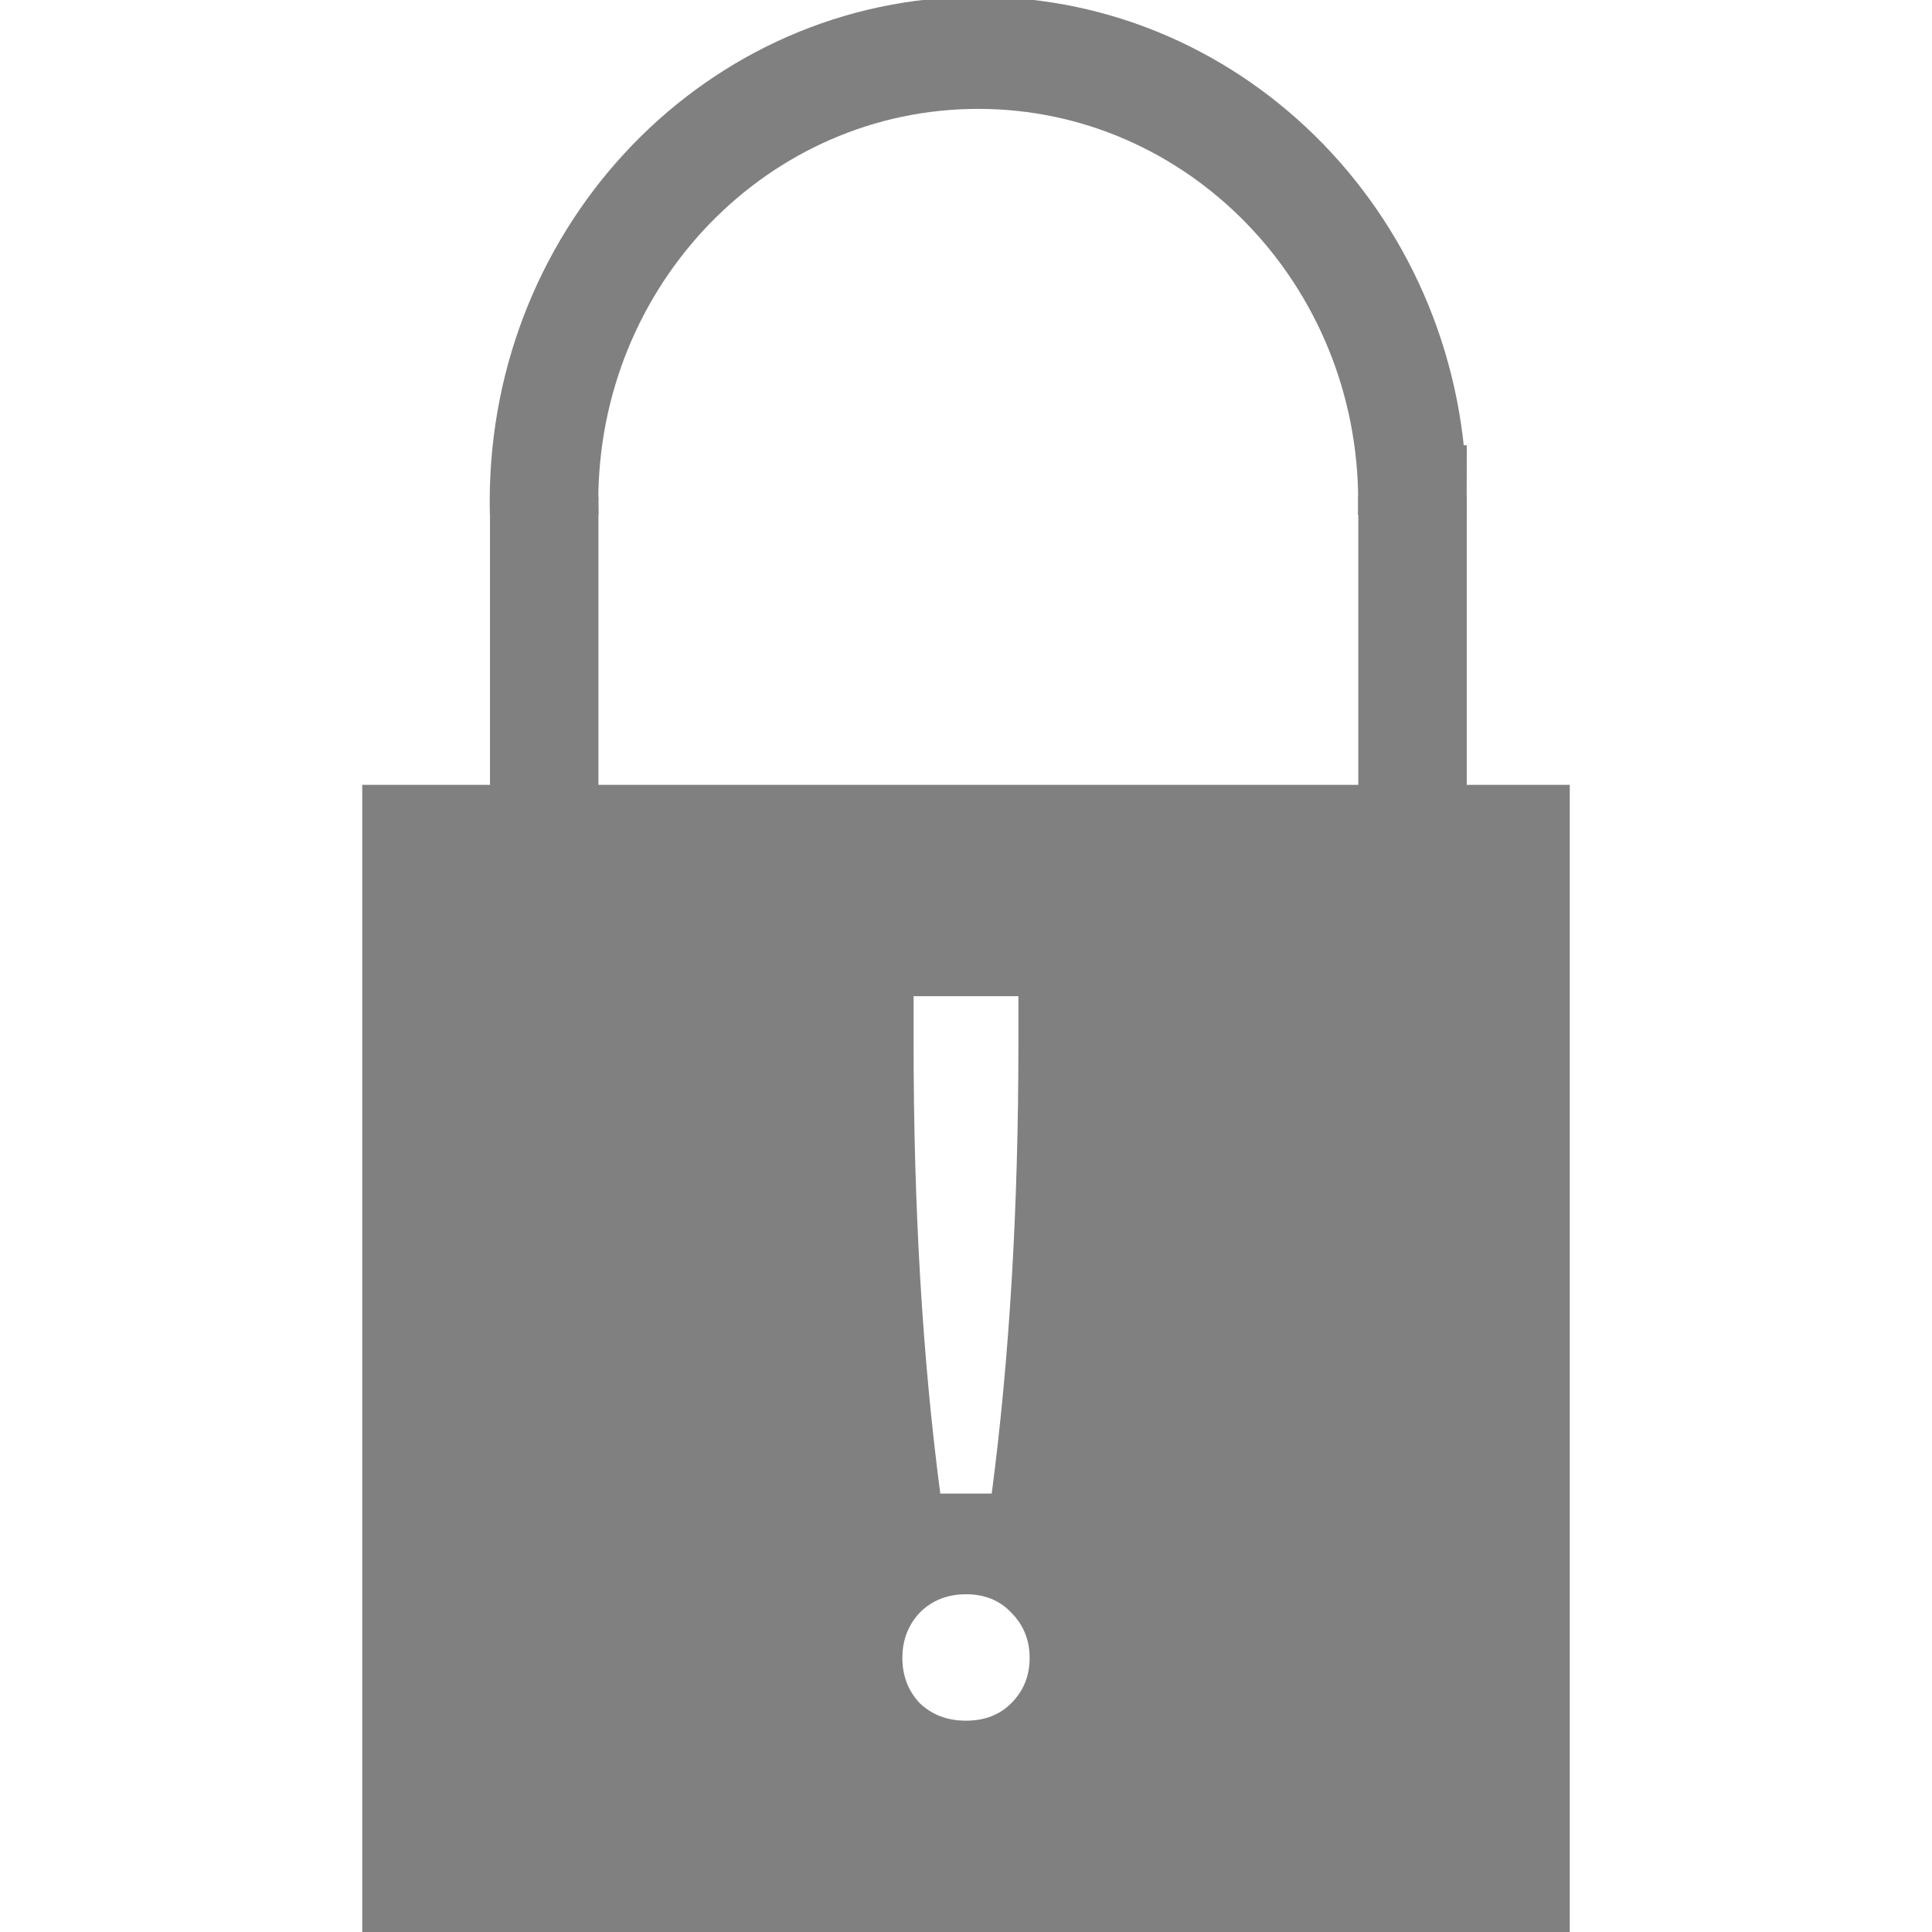
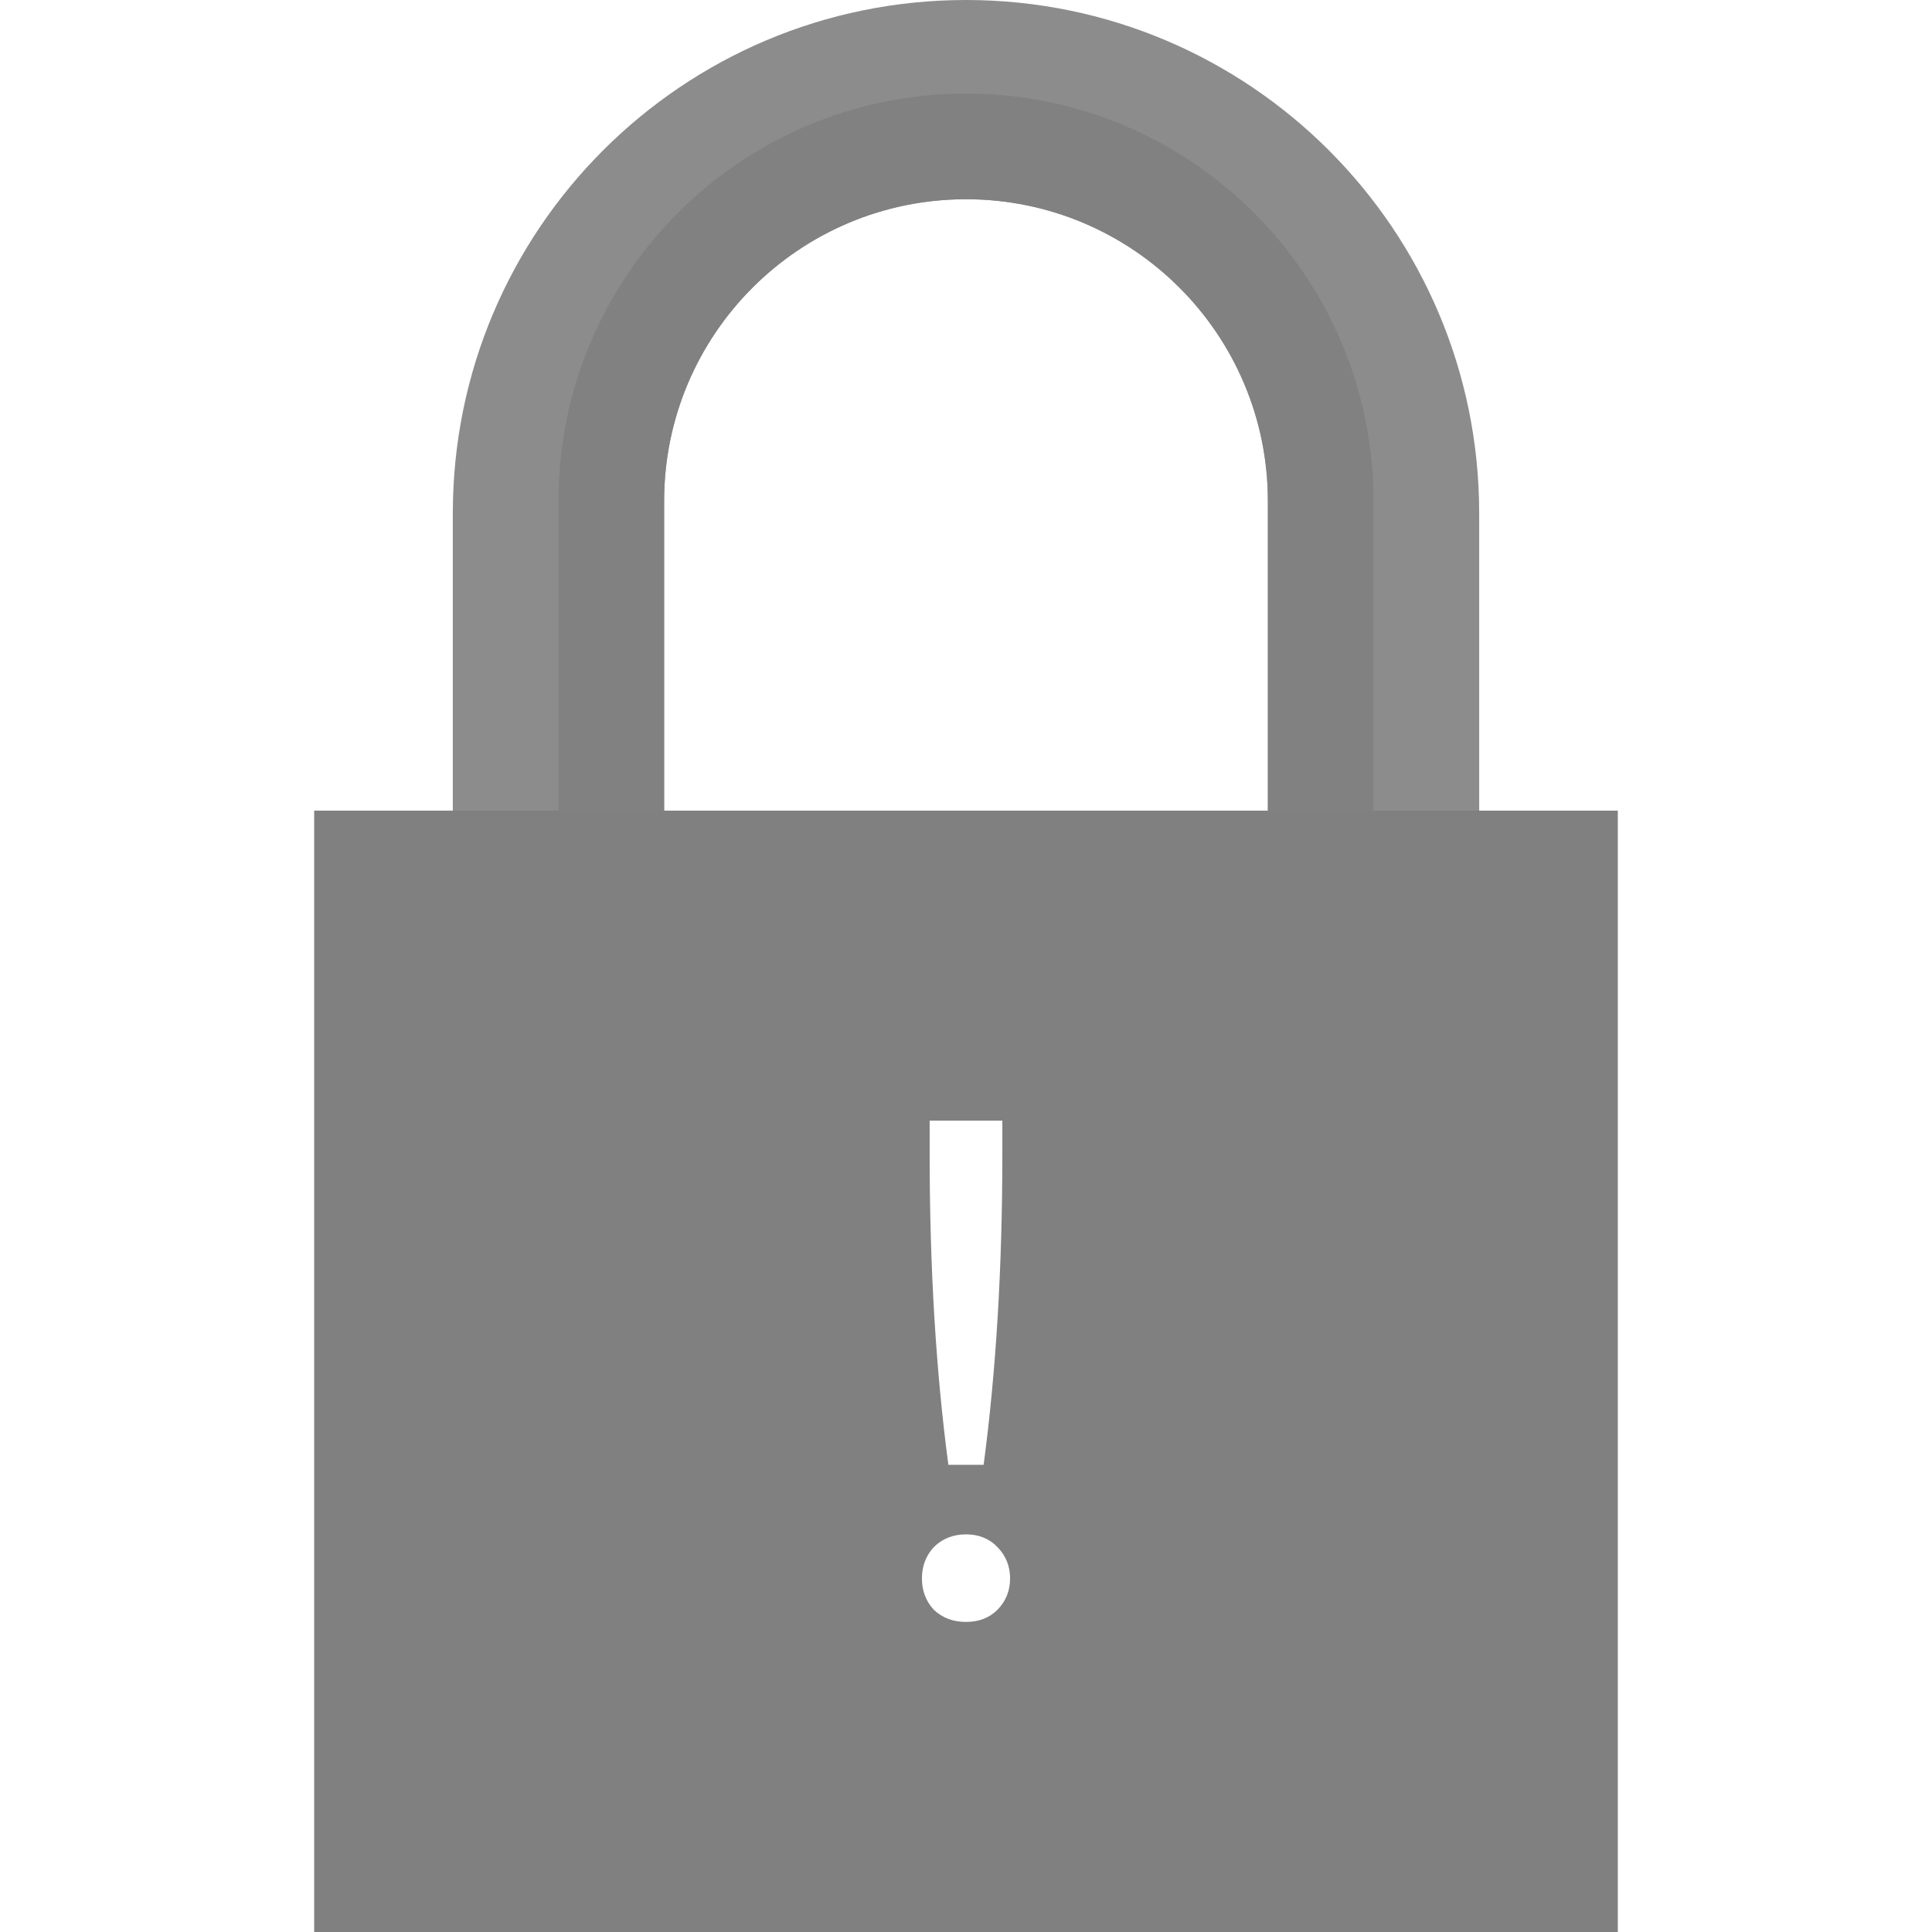
- <svg xmlns="http://www.w3.org/2000/svg" height="16" width="16" version="1.1" id="svg6">
-   <defs id="defs10">
+ <svg xmlns="http://www.w3.org/2000/svg" height="16" width="16" version="1.1" id="svg10">
+   <defs id="defs14">
    <clipPath clipPathUnits="userSpaceOnUse" id="clipPath1127">
      <rect style="fill:#4d4d4d;fill-opacity:1;stroke:none;stroke-width:1.002;stroke-miterlimit:10;stroke-dasharray:none;stroke-opacity:1" id="rect1129" width="113.667" height="54.624" x="-328.805" y="121.65" />
    </clipPath>
-     <filter style="color-interpolation-filters:sRGB" id="filter1128">
-       <feFlood flood-opacity="0.498" flood-color="rgb(0,0,0)" result="flood" id="feFlood1118" />
-       <feComposite in="flood" in2="SourceGraphic" operator="in" result="composite1" id="feComposite1120" />
-       <feGaussianBlur in="composite1" stdDeviation="5" result="blur" id="feGaussianBlur1122" />
-       <feOffset dx="0" dy="0" result="offset" id="feOffset1124" />
-       <feComposite in="SourceGraphic" in2="offset" operator="over" result="composite2" id="feComposite1126" />
-     </filter>
  </defs>
-   <path style="display:inline;fill:none;stroke:#808080;stroke-width:11.852;stroke-linecap:butt;stroke-linejoin:miter;stroke-miterlimit:10;stroke-opacity:1" id="path6" stroke-miterlimit="10" d="m -224.093,174.833 a 47.407,47.407 0 0 0 -94.815,0 47.419,47.419 0 0 0 29.63,43.935 v 44.954 h 35.556 v -44.954 a 47.419,47.419 0 0 0 29.63,-43.935 z" clip-path="url(#clipPath1127)" transform="matrix(0.07585544,0,0,0.07834366,28.69612,-9.545558)" />
-   <path style="fill:#808080;fill-opacity:1;stroke:none;stroke-width:0.059;stroke-miterlimit:10;stroke-dasharray:none;stroke-opacity:1" d="M 3 6.5 L 3 16 L 13 16 L 13 6.5 L 3 6.5 z M 7.566 8.25 L 8.434 8.25 L 8.434 8.641 C 8.434 10.008 8.36 11.251 8.213 12.369 L 7.787 12.369 C 7.64 11.251 7.566 10.008 7.566 8.641 L 7.566 8.25 z M 8 13.203 C 8.153 13.203 8.279 13.253 8.375 13.355 C 8.477 13.458 8.527 13.583 8.527 13.73 C 8.527 13.878 8.477 14.003 8.375 14.105 C 8.279 14.202 8.153 14.25 8 14.25 C 7.847 14.25 7.719 14.202 7.617 14.105 C 7.521 14.003 7.473 13.878 7.473 13.73 C 7.473 13.583 7.521 13.458 7.617 13.355 C 7.719 13.253 7.847 13.203 8 13.203 z " id="rect1093" />
-   <rect style="opacity:1;fill:#808080;fill-opacity:1;stroke:none;stroke-width:0.549;stroke-miterlimit:4;stroke-dasharray:none;stroke-opacity:1" id="rect871" width="0.898" height="4.383" x="4.058" y="4.114" ry="0" />
-   <rect ry="0" y="4.114" x="11.249" height="4.383" width="0.898" id="rect860" style="opacity:1;fill:#808080;fill-opacity:1;stroke:none;stroke-width:0.549;stroke-miterlimit:4;stroke-dasharray:none;stroke-opacity:1" />
+   <path style="opacity:0.9;fill:#808080;fill-opacity:1;fill-rule:nonzero;stroke:none;stroke-width:0.09;stroke-linecap:butt;stroke-linejoin:bevel;stroke-miterlimit:4;stroke-dasharray:none;stroke-opacity:1;paint-order:fill markers stroke" d="M 8,0 A 4.25,4.25 0 0 0 3.75,4.25 v 8.5 H 5.5 v -8.6 a 2.5,2.5 0 0 1 2.5,-2.5 2.5,2.5 0 0 1 2.5,2.5 v 8.6 h 1.75 V 4.25 A 4.25,4.25 0 0 0 8,0 Z" id="path1177" />
+   <path style="display:inline;opacity:0.9;fill:#808080;fill-opacity:1;fill-rule:nonzero;stroke:none;stroke-width:0.071;stroke-linecap:butt;stroke-linejoin:bevel;stroke-miterlimit:4;stroke-dasharray:none;stroke-opacity:1;paint-order:fill markers stroke" d="M 8,0.775 A 3.375,3.375 0 0 0 4.625,4.15 v 8.6 H 5.5 v -8.6 a 2.5,2.5 0 0 1 2.5,-2.5 2.5,2.5 0 0 1 2.5,2.5 v 8.6 h 0.875 V 4.15 A 3.375,3.375 0 0 0 8,0.775 Z" id="path1177-5" />
+   <path style="display:inline;opacity:1;fill:#808080;fill-opacity:1;fill-rule:nonzero;stroke:none;stroke-width:0.464;stroke-linecap:butt;stroke-linejoin:bevel;stroke-miterlimit:4;stroke-dasharray:none;stroke-opacity:1;paint-order:fill markers stroke" d="M 2.602 6.713 L 2.602 16 L 13.398 16 L 13.398 6.713 L 2.602 6.713 z M 7.699 9.281 L 8.301 9.281 L 8.301 9.553 C 8.301 10.499 8.249 11.358 8.146 12.131 L 7.854 12.131 C 7.751 11.358 7.699 10.499 7.699 9.553 L 7.699 9.281 z M 8 12.707 C 8.106 12.707 8.193 12.742 8.26 12.812 C 8.33 12.883 8.365 12.97 8.365 13.072 C 8.365 13.174 8.33 13.261 8.26 13.332 C 8.193 13.399 8.106 13.432 8 13.432 C 7.894 13.432 7.805 13.399 7.734 13.332 C 7.668 13.261 7.635 13.174 7.635 13.072 C 7.635 12.97 7.668 12.883 7.734 12.812 C 7.805 12.742 7.894 12.707 8 12.707 z " id="rect1106-3" />
</svg>
